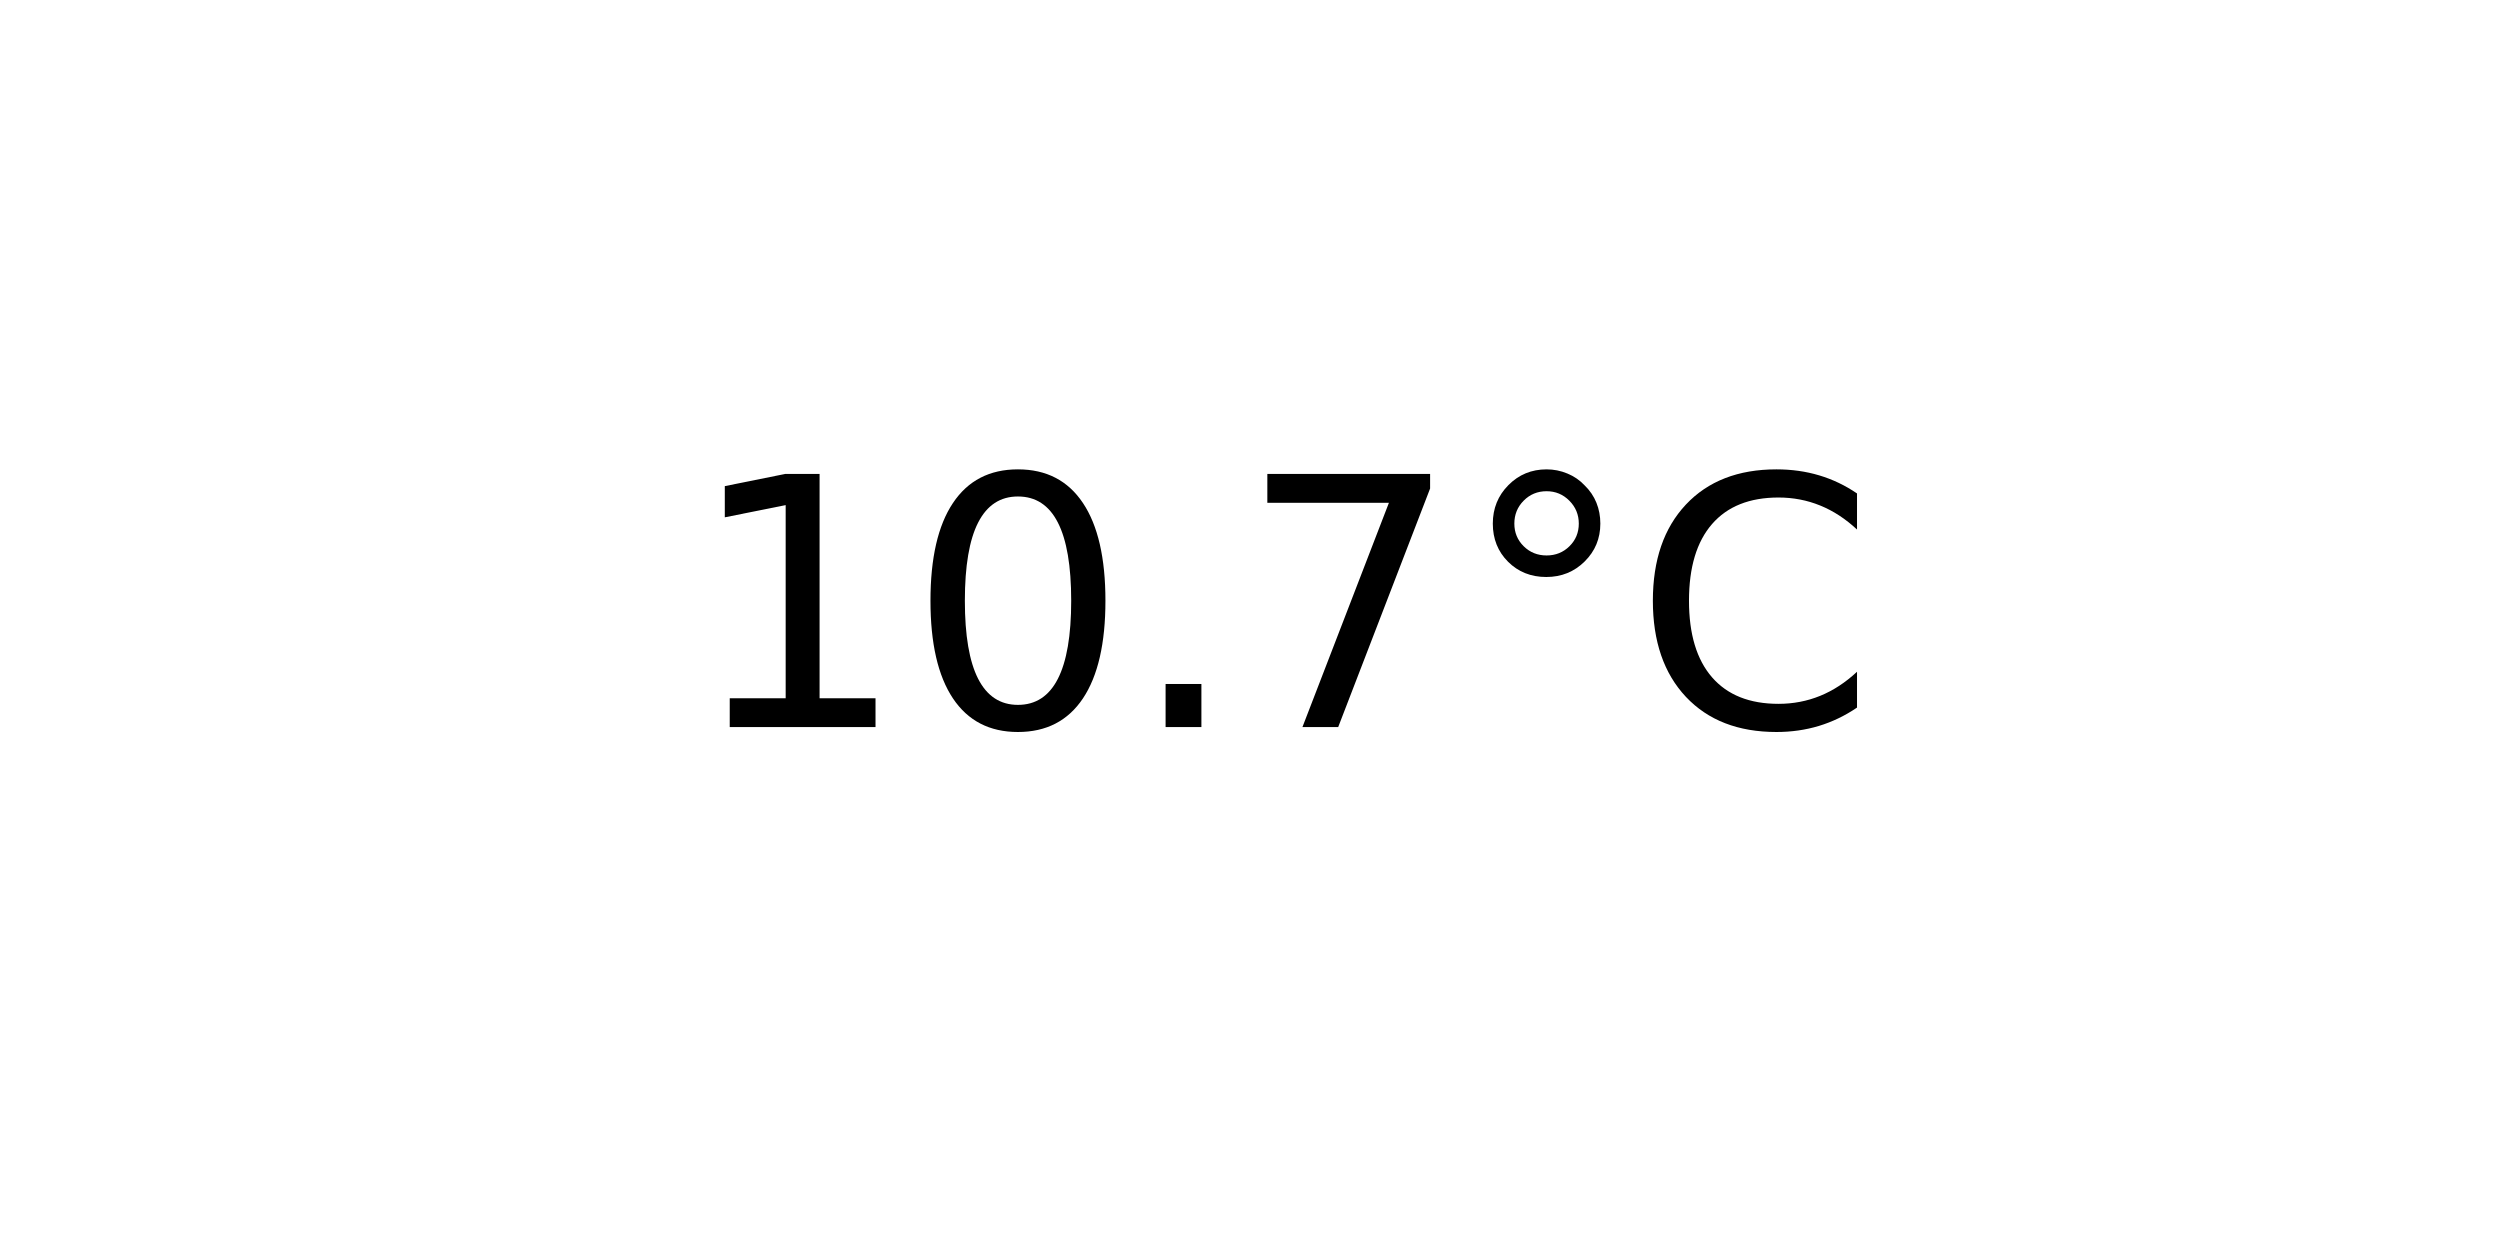
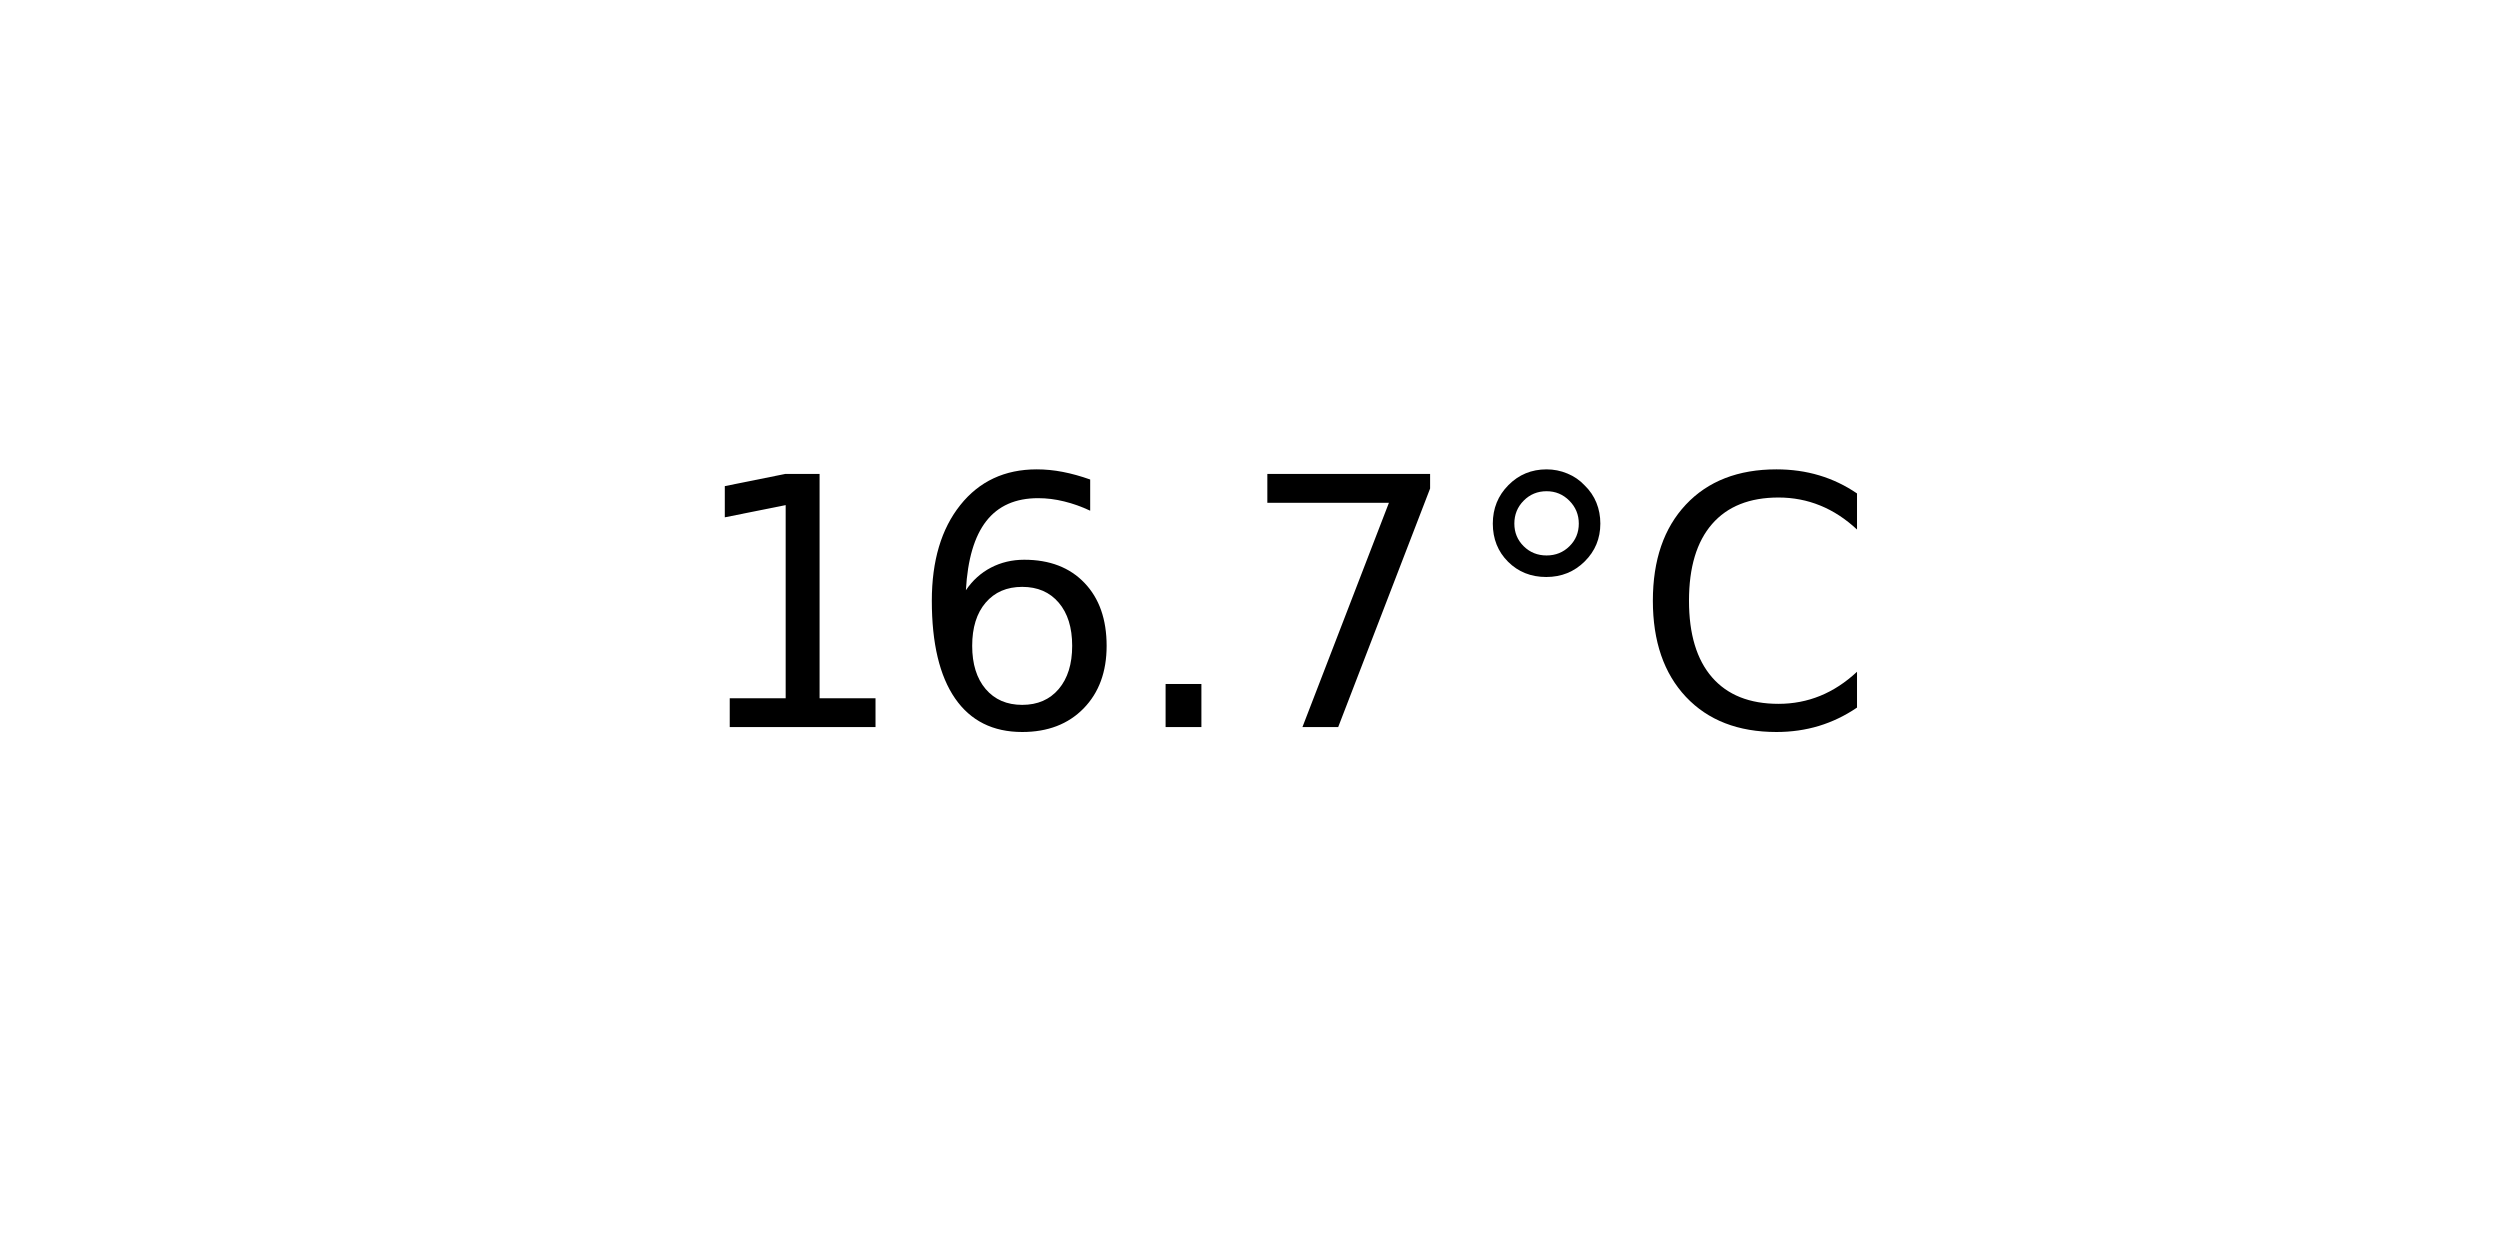
<svg xmlns="http://www.w3.org/2000/svg" xmlns:xlink="http://www.w3.org/1999/xlink" width="72pt" height="36pt" viewBox="0 0 72 36" version="1.1">
  <defs>
    <style type="text/css">*{stroke-linejoin: round; stroke-linecap: butt}</style>
  </defs>
  <g id="figure_1">
    <g id="axes_1">
      <g id="text_1">
        <g transform="translate(19.77578 20.93937) scale(0.1 -0.1)">
          <defs>
            <path id="DejaVuSans-31" d="M 794 531  L 1825 531  L 1825 4091  L 703 3866  L 703 4441  L 1819 4666  L 2450 4666  L 2450 531  L 3481 531  L 3481 0  L 794 0  L 794 531  z " transform="scale(0.015625)" />
-             <path id="DejaVuSans-30" d="M 2034 4250  Q 1547 4250 1301 3770  Q 1056 3291 1056 2328  Q 1056 1369 1301 889  Q 1547 409 2034 409  Q 2525 409 2770 889  Q 3016 1369 3016 2328  Q 3016 3291 2770 3770  Q 2525 4250 2034 4250  z M 2034 4750  Q 2819 4750 3233 4129  Q 3647 3509 3647 2328  Q 3647 1150 3233 529  Q 2819 -91 2034 -91  Q 1250 -91 836 529  Q 422 1150 422 2328  Q 422 3509 836 4129  Q 1250 4750 2034 4750  z " transform="scale(0.015625)" />
+             <path id="DejaVuSans-36" d="M 2113 2584  Q 1688 2584 1439 2293  Q 1191 2003 1191 1497  Q 1191 994 1439 701  Q 1688 409 2113 409  Q 2538 409 2786 701  Q 3034 994 3034 1497  Q 3034 2003 2786 2293  Q 2538 2584 2113 2584  z M 3366 4563  L 3366 3988  Q 3128 4100 2886 4159  Q 2644 4219 2406 4219  Q 1781 4219 1451 3797  Q 1122 3375 1075 2522  Q 1259 2794 1537 2939  Q 1816 3084 2150 3084  Q 2853 3084 3261 2657  Q 3669 2231 3669 1497  Q 3669 778 3244 343  Q 2819 -91 2113 -91  Q 1303 -91 875 529  Q 447 1150 447 2328  Q 447 3434 972 4092  Q 1497 4750 2381 4750  Q 2619 4750 2861 4703  Q 3103 4656 3366 4563  z " transform="scale(0.015625)" />
            <path id="DejaVuSans-2e" d="M 684 794  L 1344 794  L 1344 0  L 684 0  L 684 794  z " transform="scale(0.015625)" />
            <path id="DejaVuSans-37" d="M 525 4666  L 3525 4666  L 3525 4397  L 1831 0  L 1172 0  L 2766 4134  L 525 4134  L 525 4666  z " transform="scale(0.015625)" />
            <path id="DejaVuSans-b0" d="M 1600 4347  Q 1350 4347 1178 4173  Q 1006 4000 1006 3750  Q 1006 3503 1178 3333  Q 1350 3163 1600 3163  Q 1850 3163 2022 3333  Q 2194 3503 2194 3750  Q 2194 3997 2020 4172  Q 1847 4347 1600 4347  z M 1600 4750  Q 1800 4750 1984 4673  Q 2169 4597 2303 4453  Q 2447 4313 2519 4134  Q 2591 3956 2591 3750  Q 2591 3338 2302 3052  Q 2013 2766 1594 2766  Q 1172 2766 890 3047  Q 609 3328 609 3750  Q 609 4169 896 4459  Q 1184 4750 1600 4750  z " transform="scale(0.015625)" />
            <path id="DejaVuSans-43" d="M 4122 4306  L 4122 3641  Q 3803 3938 3442 4084  Q 3081 4231 2675 4231  Q 1875 4231 1450 3742  Q 1025 3253 1025 2328  Q 1025 1406 1450 917  Q 1875 428 2675 428  Q 3081 428 3442 575  Q 3803 722 4122 1019  L 4122 359  Q 3791 134 3420 21  Q 3050 -91 2638 -91  Q 1578 -91 968 557  Q 359 1206 359 2328  Q 359 3453 968 4101  Q 1578 4750 2638 4750  Q 3056 4750 3426 4639  Q 3797 4528 4122 4306  z " transform="scale(0.015625)" />
          </defs>
          <use xlink:href="#DejaVuSans-31" />
-           <use xlink:href="#DejaVuSans-30" x="63.623" />
+           <use xlink:href="#DejaVuSans-36" x="63.623" />
          <use xlink:href="#DejaVuSans-2e" x="127.246" />
          <use xlink:href="#DejaVuSans-37" x="159.033" />
          <use xlink:href="#DejaVuSans-b0" x="222.656" />
          <use xlink:href="#DejaVuSans-43" x="272.656" />
        </g>
      </g>
    </g>
  </g>
</svg>
